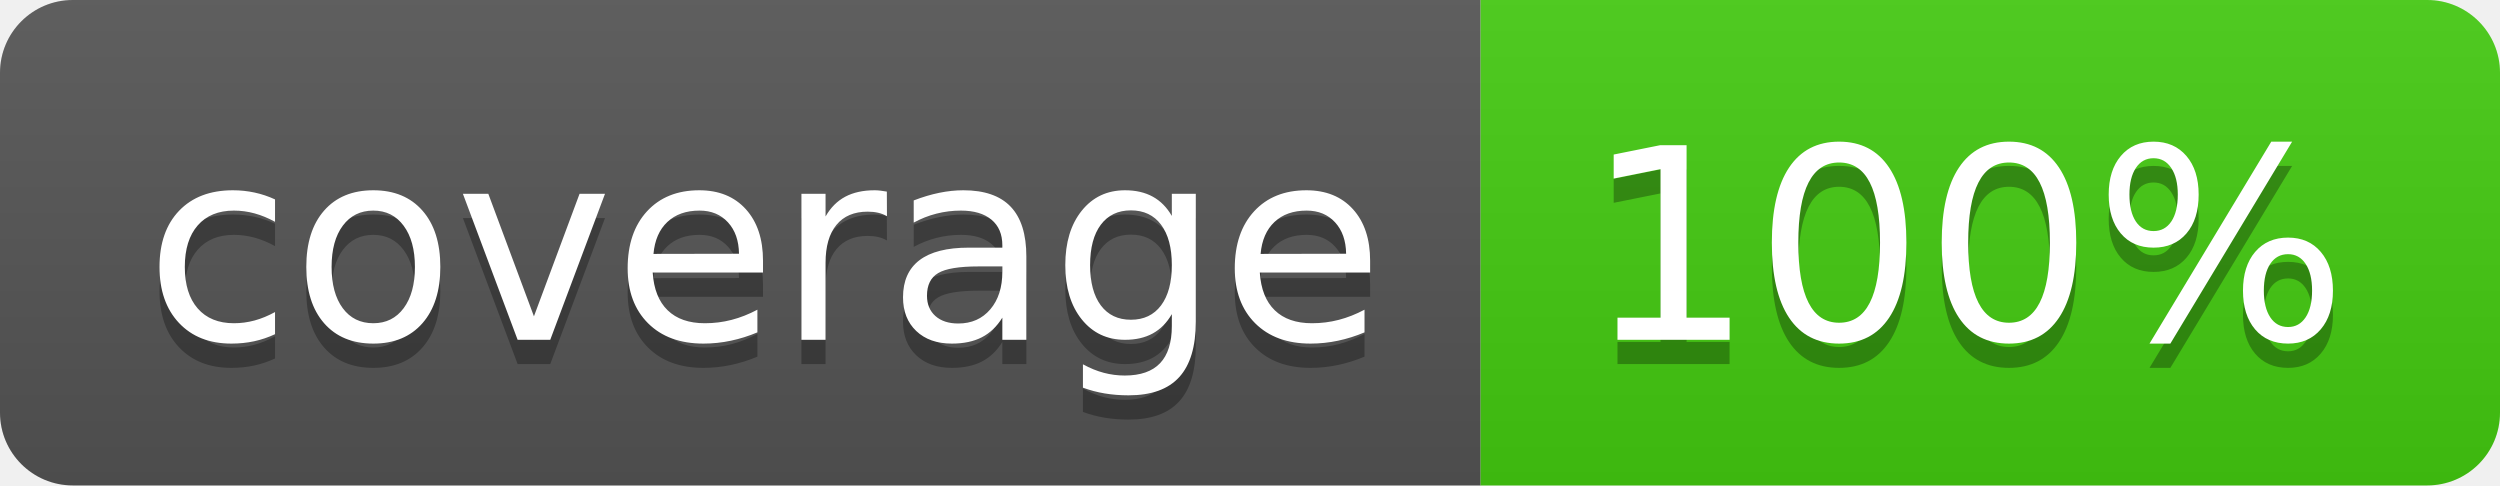
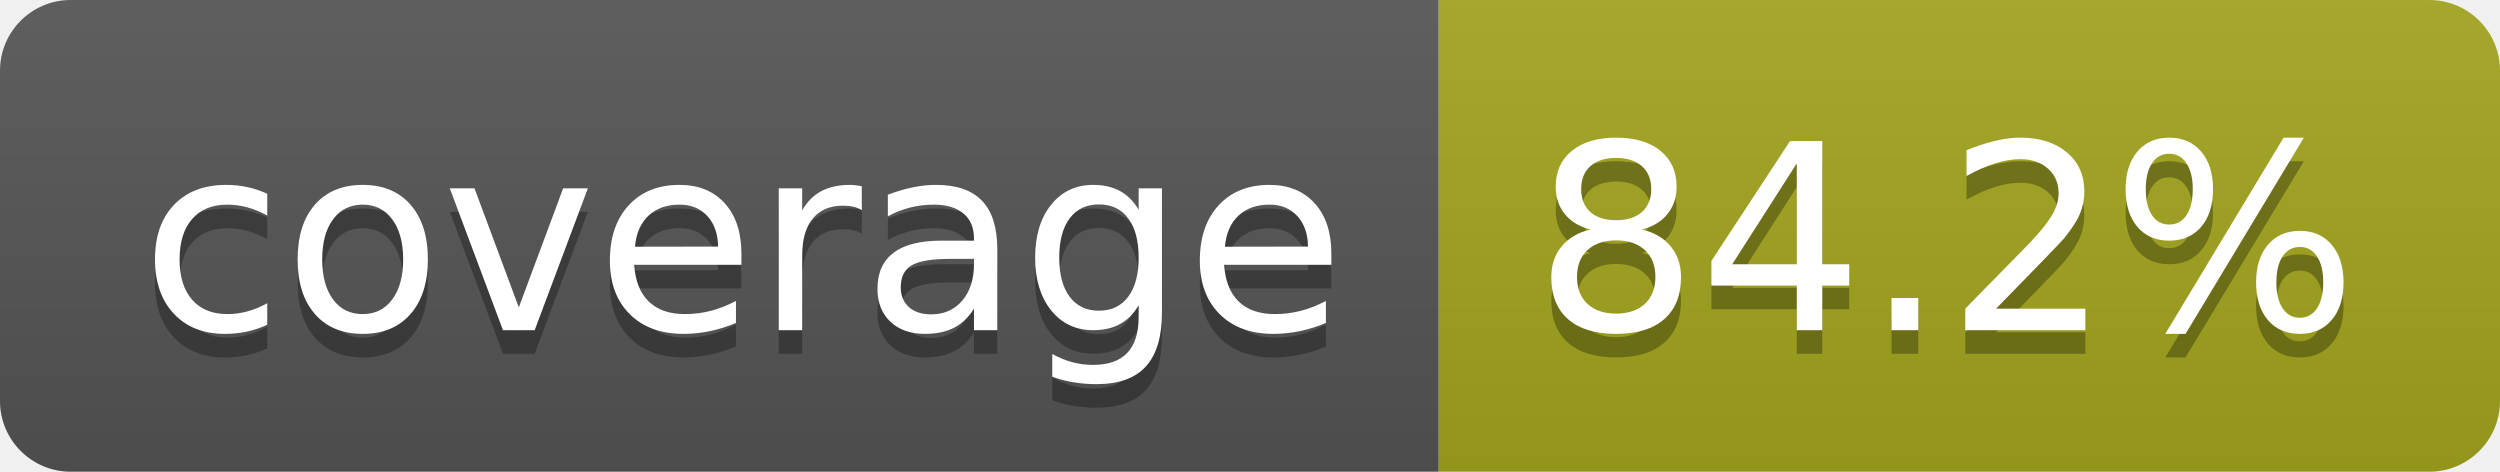
- <svg xmlns="http://www.w3.org/2000/svg" width="103" height="20" role="img" aria-label="coverage: 100%">
+ <svg xmlns="http://www.w3.org/2000/svg" width="106" height="20" role="img" aria-label="coverage: 84.2%">
  <linearGradient id="s" x2="0" y2="100%">
    <stop offset="0" stop-color="#bbb" stop-opacity=".1" />
    <stop offset="1" stop-opacity=".1" />
  </linearGradient>
  <clipPath id="r">
-     <rect width="103" height="20" rx="3" fill="#fff" />
+     <rect width="106" height="20" rx="3" fill="#fff" />
  </clipPath>
  <g clip-path="url(#r)">
    <rect width="61" height="20" fill="#555" />
-     <rect x="61" width="42" height="20" fill="#4c1" />
-     <rect width="103" height="20" fill="url(#s)" />
+     <rect x="61" width="45" height="20" fill="#a4a61d" />
+     <rect width="106" height="20" fill="url(#s)" />
  </g>
  <g fill="#fff" text-anchor="middle" font-family="Verdana,Geneva,DejaVu Sans,sans-serif" text-rendering="geometricPrecision" font-size="110">
    <text aria-hidden="true" x="315" y="150" fill="#010101" fill-opacity=".3" transform="scale(.1)" textLength="510">coverage</text>
    <text x="315" y="140" transform="scale(.1)" fill="#fff" textLength="510">coverage</text>
-     <text aria-hidden="true" x="810" y="150" fill="#010101" fill-opacity=".3" transform="scale(.1)" textLength="315">100%</text>
-     <text x="810" y="140" transform="scale(.1)" fill="#fff" textLength="315">100%</text>
+     <text aria-hidden="true" x="825" y="150" fill="#010101" fill-opacity=".3" transform="scale(.1)" textLength="350">84.2%</text>
+     <text x="825" y="140" transform="scale(.1)" fill="#fff" textLength="350">84.2%</text>
  </g>
</svg>
